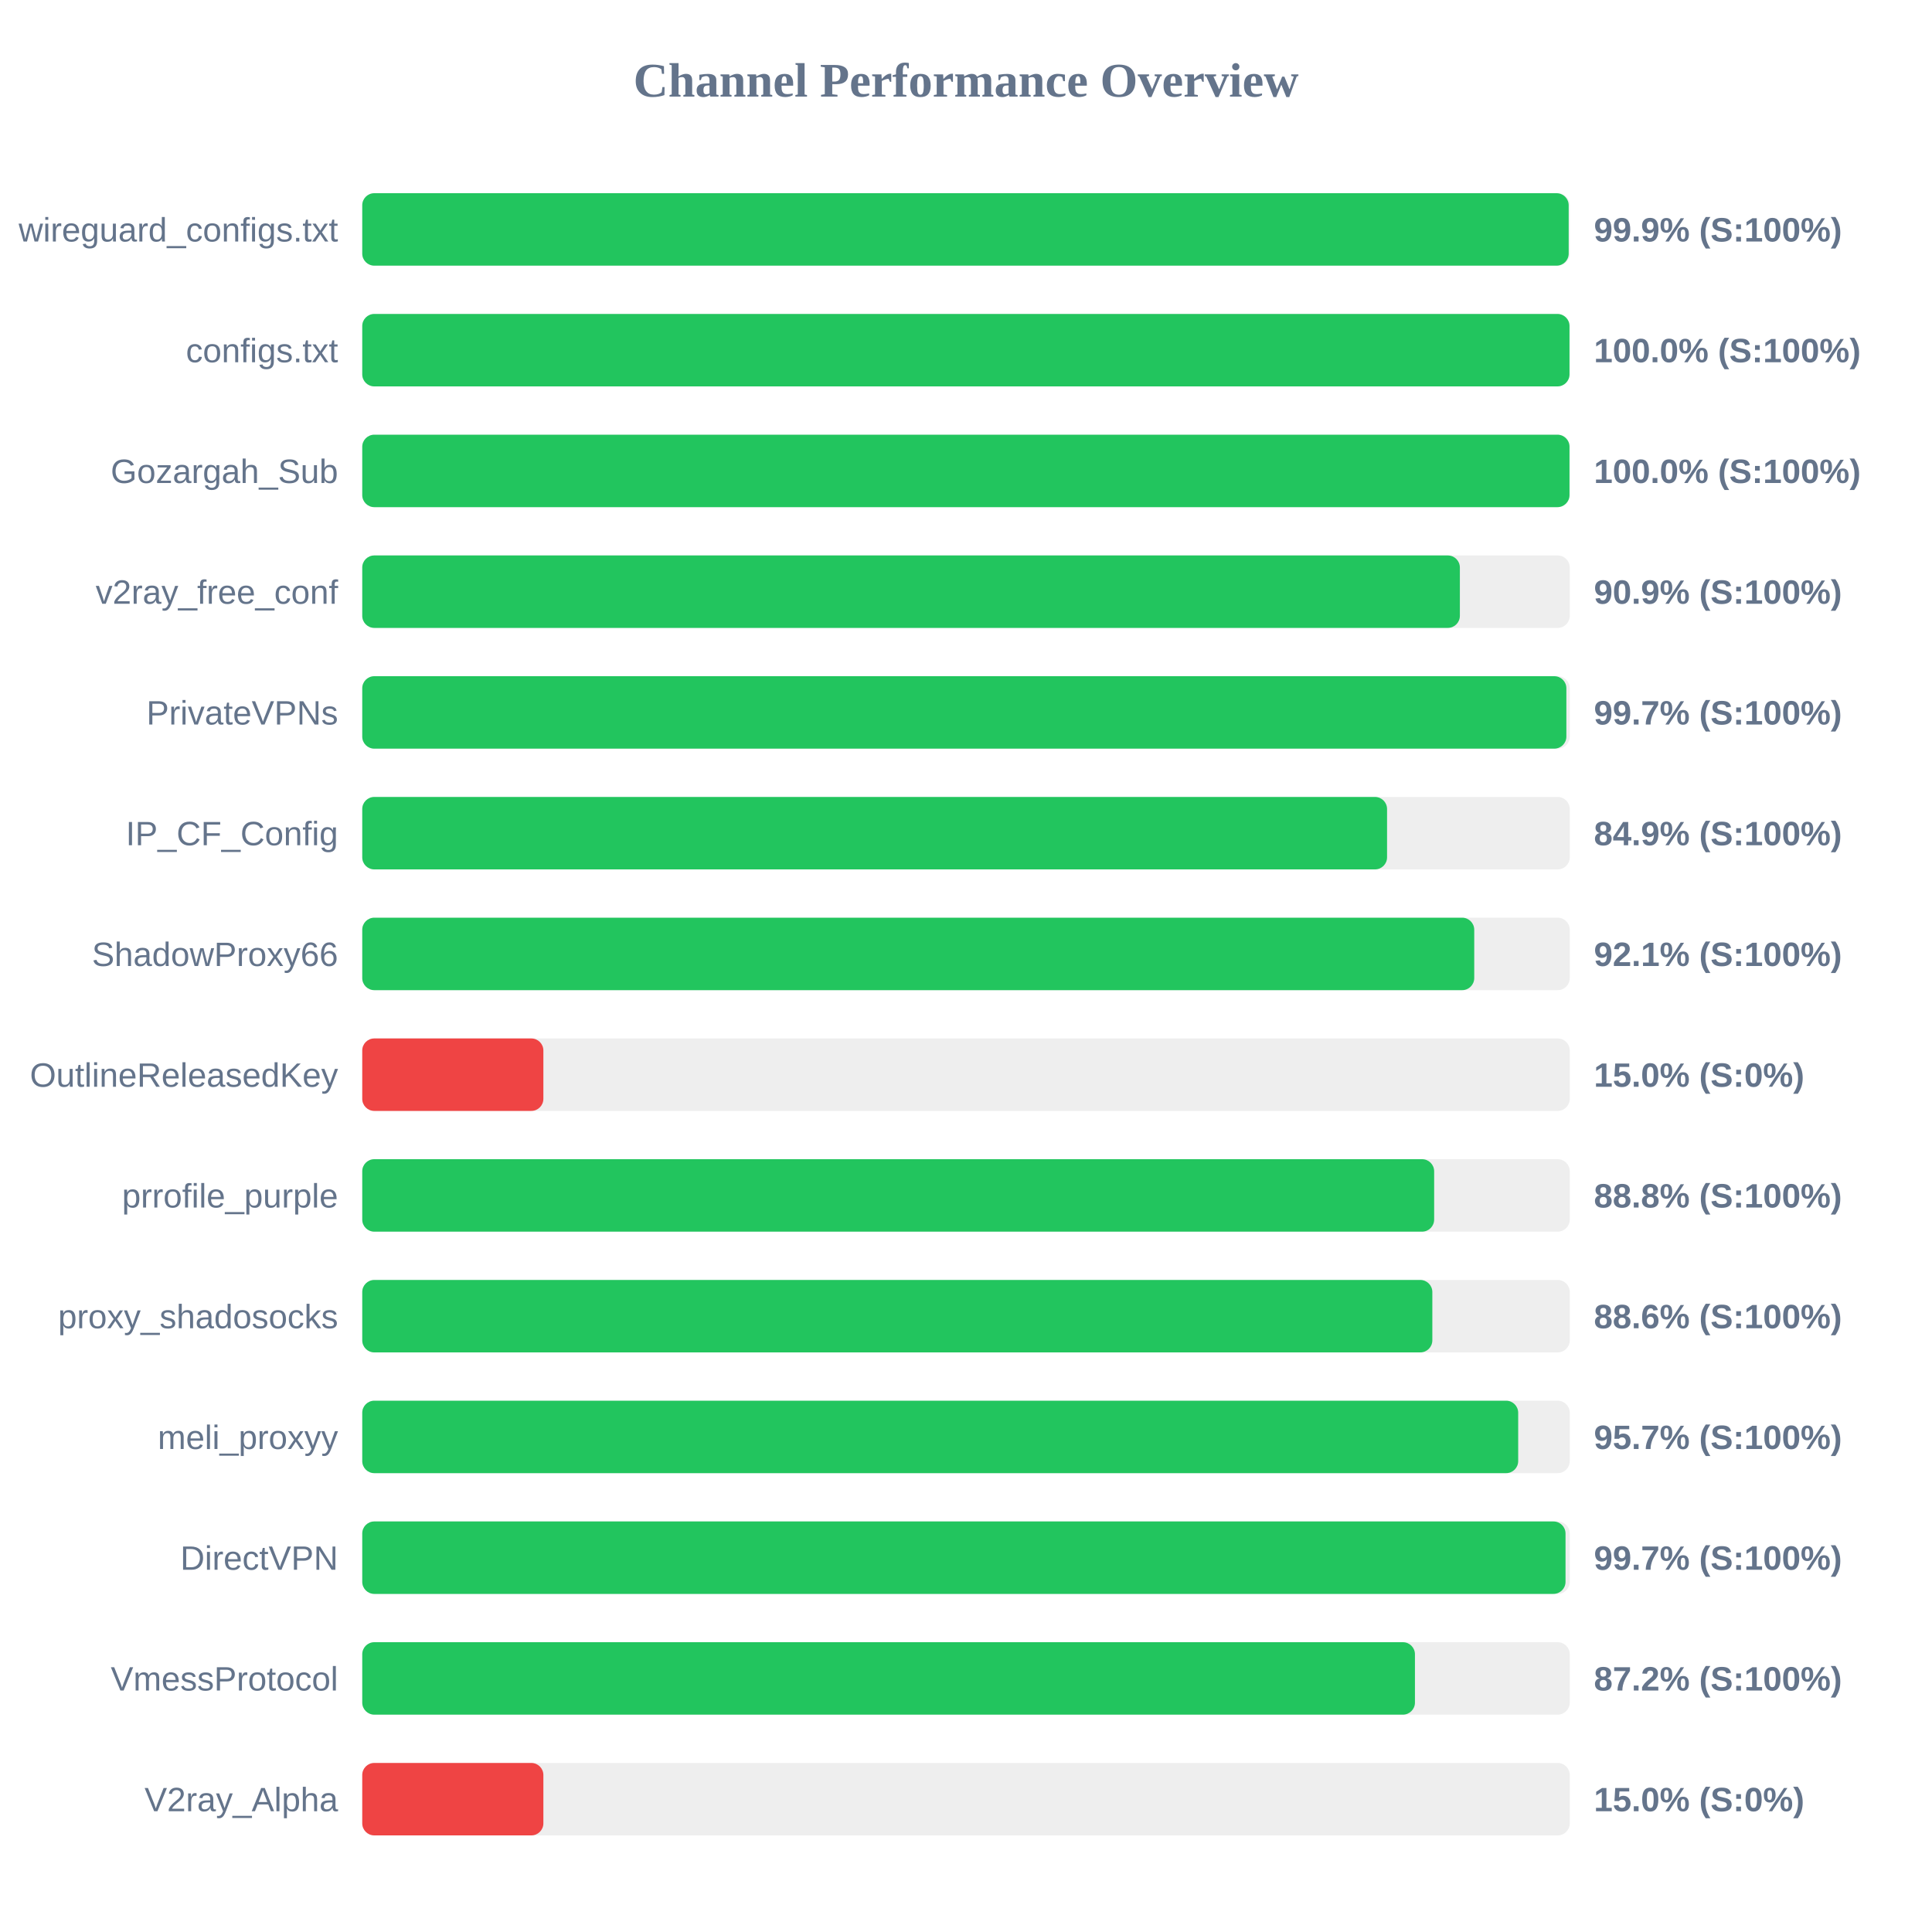
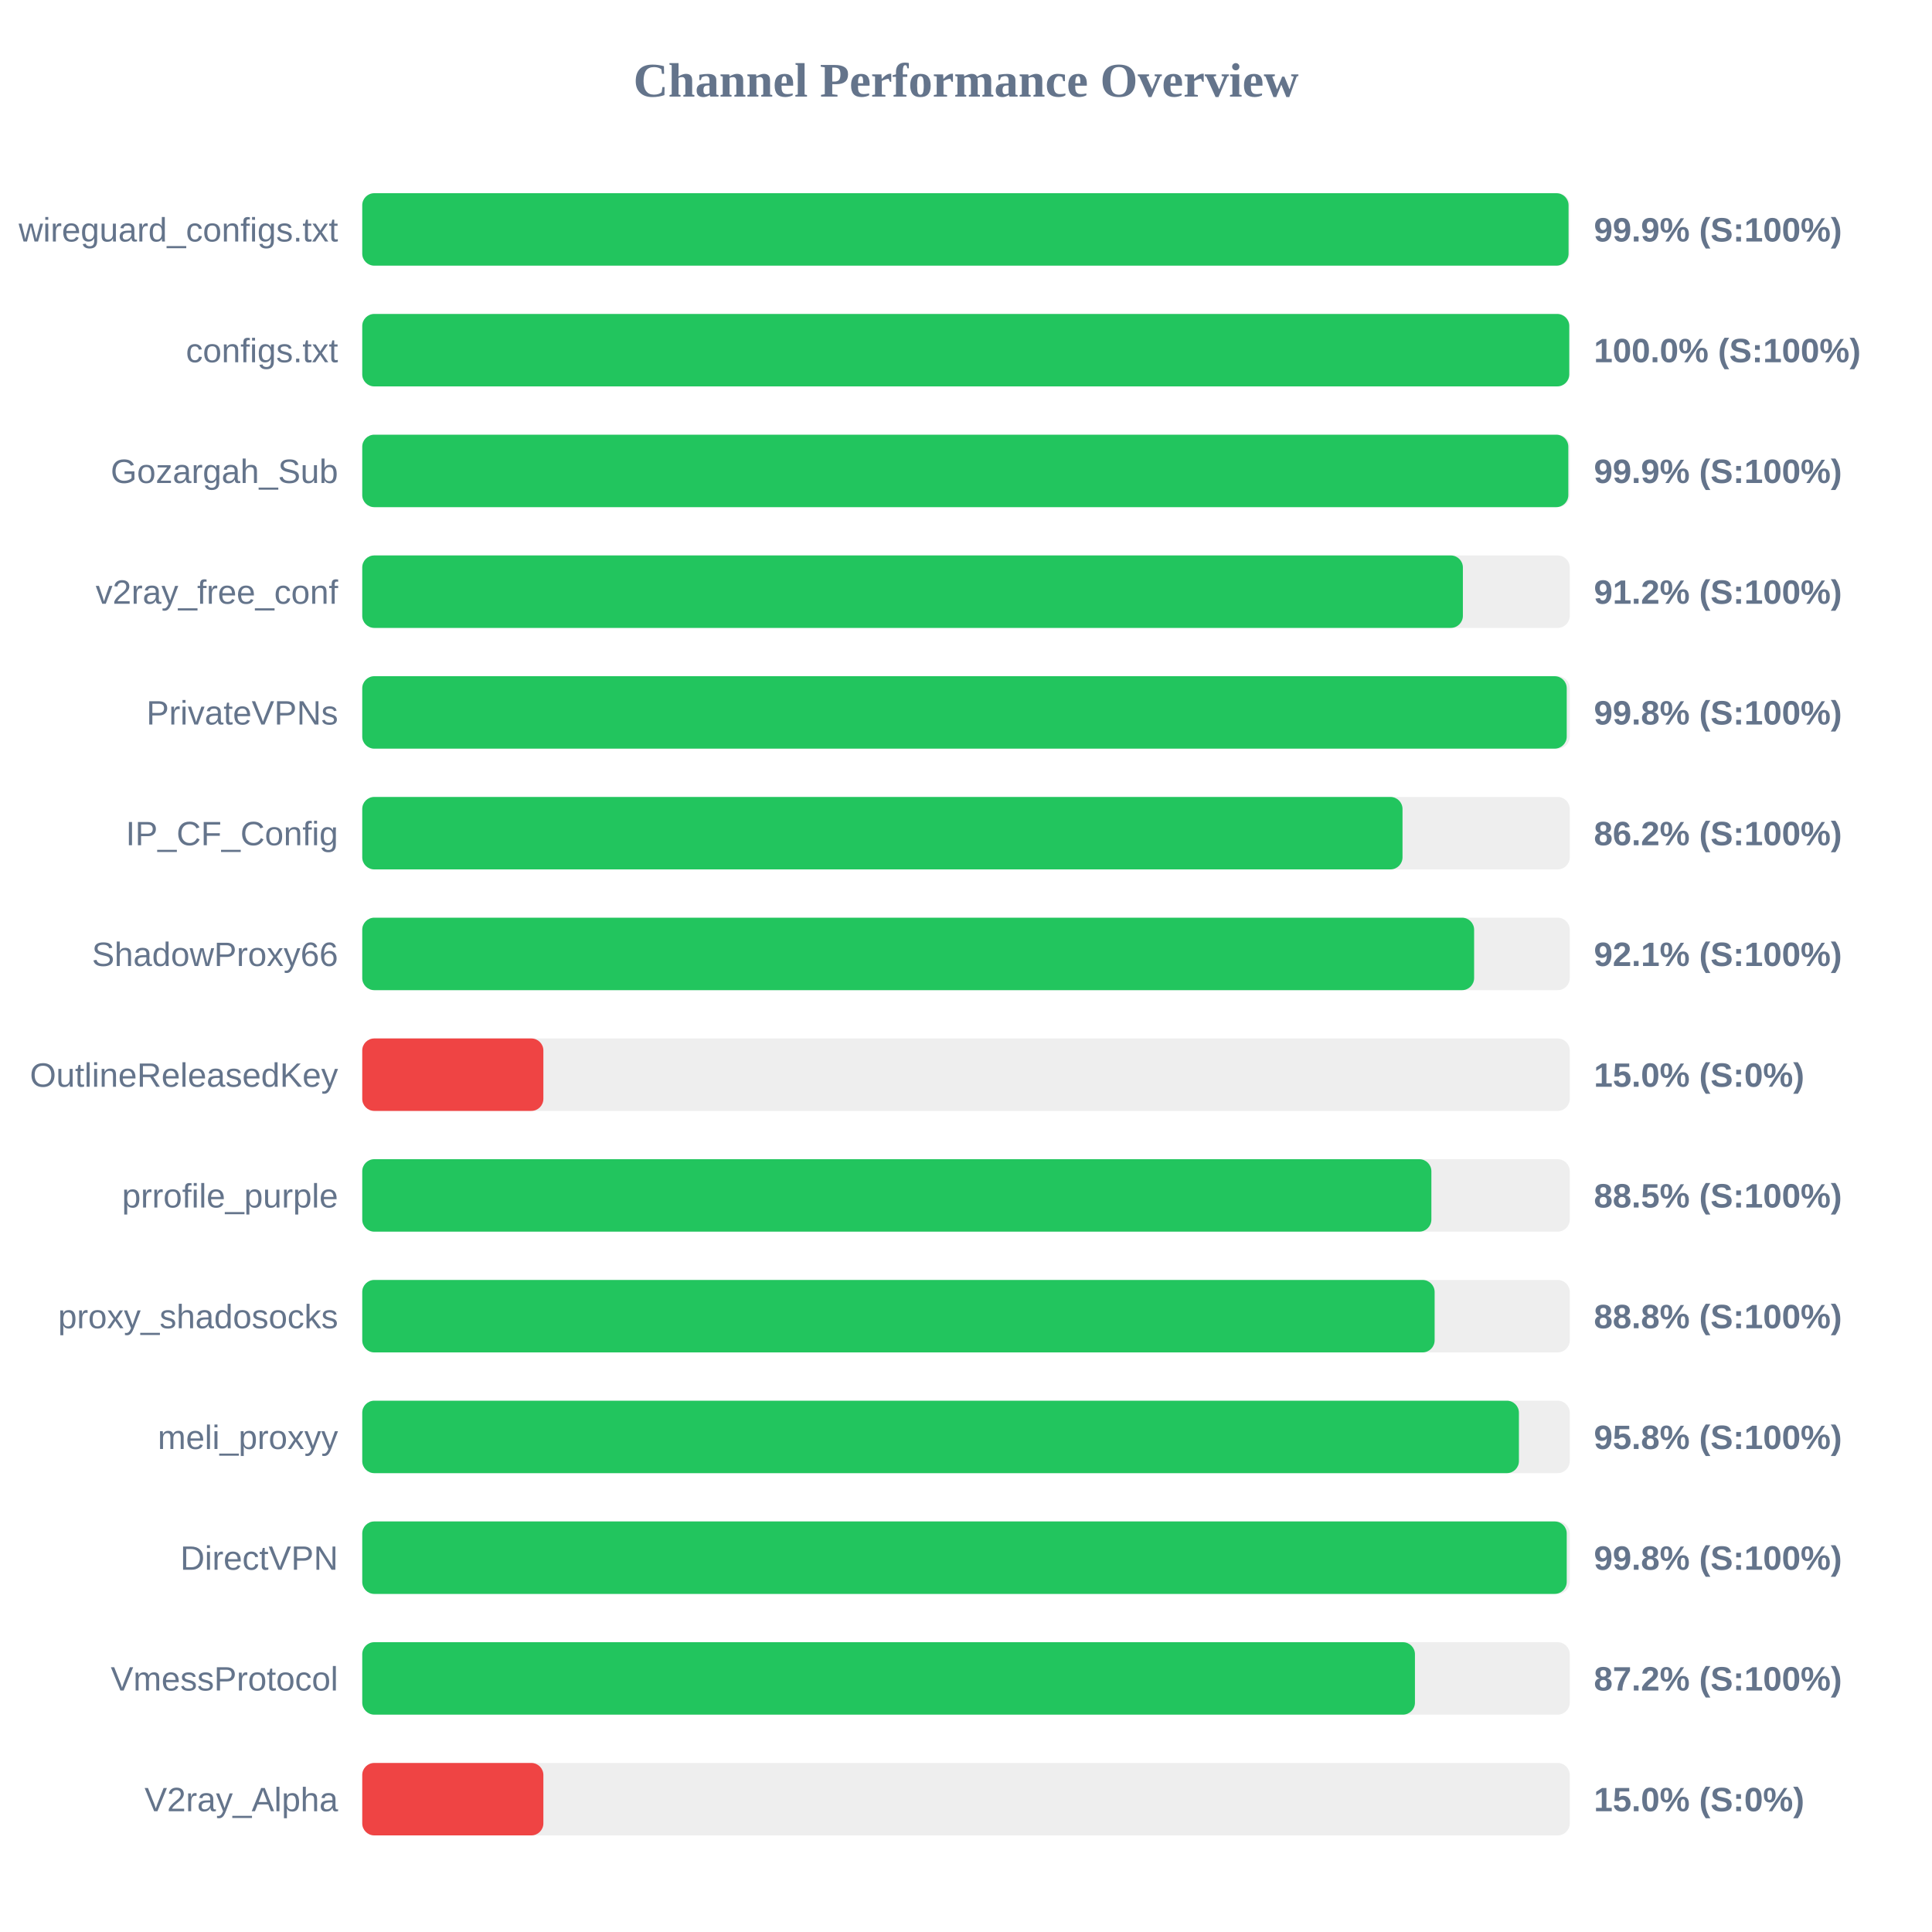
<svg xmlns="http://www.w3.org/2000/svg" width="800" height="800" version="1.1">
  <style>
        .row { font: 14px Arial; fill: #64748b; }
        .score { font: bold 14px Arial; fill: #64748b; }
    </style>
  <text x="400" y="40" text-anchor="middle" font-size="20px" font-weight="bold" fill="#64748b">Channel Performance Overview</text>
  <rect x="150" y="80" width="500" height="30" fill="#eee" rx="5" />
-   <rect x="150" y="80" width="499.55" height="30" fill="#22c55e" rx="5" />
+   <rect x="150" y="80" width="499.5" height="30" fill="#22c55e" rx="5" />
  <text x="140" y="100" text-anchor="end" class="row">wireguard_configs.txt</text>
  <text x="660" y="100" text-anchor="start" class="score">99.9% (S:100%)</text>
  <rect x="150" y="130" width="500" height="30" fill="#eee" rx="5" />
-   <rect x="150" y="130" width="499.9" height="30" fill="#22c55e" rx="5" />
+   <rect x="150" y="130" width="499.8" height="30" fill="#22c55e" rx="5" />
  <text x="140" y="150" text-anchor="end" class="row">configs.txt</text>
  <text x="660" y="150" text-anchor="start" class="score">100.0% (S:100%)</text>
  <rect x="150" y="180" width="500" height="30" fill="#eee" rx="5" />
-   <rect x="150" y="180" width="499.9" height="30" fill="#22c55e" rx="5" />
+   <rect x="150" y="180" width="499.4" height="30" fill="#22c55e" rx="5" />
  <text x="140" y="200" text-anchor="end" class="row">Gozargah_Sub</text>
-   <text x="660" y="200" text-anchor="start" class="score">100.0% (S:100%)</text>
+   <text x="660" y="200" text-anchor="start" class="score">99.9% (S:100%)</text>
  <rect x="150" y="230" width="500" height="30" fill="#eee" rx="5" />
-   <rect x="150" y="230" width="454.5" height="30" fill="#22c55e" rx="5" />
+   <rect x="150" y="230" width="455.75" height="30" fill="#22c55e" rx="5" />
  <text x="140" y="250" text-anchor="end" class="row">v2ray_free_conf</text>
-   <text x="660" y="250" text-anchor="start" class="score">90.9% (S:100%)</text>
+   <text x="660" y="250" text-anchor="start" class="score">91.2% (S:100%)</text>
  <rect x="150" y="280" width="500" height="30" fill="#eee" rx="5" />
-   <rect x="150" y="280" width="498.6" height="30" fill="#22c55e" rx="5" />
+   <rect x="150" y="280" width="498.75" height="30" fill="#22c55e" rx="5" />
  <text x="140" y="300" text-anchor="end" class="row">PrivateVPNs</text>
-   <text x="660" y="300" text-anchor="start" class="score">99.7% (S:100%)</text>
+   <text x="660" y="300" text-anchor="start" class="score">99.8% (S:100%)</text>
  <rect x="150" y="330" width="500" height="30" fill="#eee" rx="5" />
-   <rect x="150" y="330" width="424.35" height="30" fill="#22c55e" rx="5" />
+   <rect x="150" y="330" width="430.75" height="30" fill="#22c55e" rx="5" />
  <text x="140" y="350" text-anchor="end" class="row">IP_CF_Config</text>
-   <text x="660" y="350" text-anchor="start" class="score">84.9% (S:100%)</text>
+   <text x="660" y="350" text-anchor="start" class="score">86.2% (S:100%)</text>
  <rect x="150" y="380" width="500" height="30" fill="#eee" rx="5" />
-   <rect x="150" y="380" width="460.45" height="30" fill="#22c55e" rx="5" />
+   <rect x="150" y="380" width="460.4" height="30" fill="#22c55e" rx="5" />
  <text x="140" y="400" text-anchor="end" class="row">ShadowProxy66</text>
  <text x="660" y="400" text-anchor="start" class="score">92.1% (S:100%)</text>
  <rect x="150" y="430" width="500" height="30" fill="#eee" rx="5" />
  <rect x="150" y="430" width="75.0" height="30" fill="#ef4444" rx="5" />
  <text x="140" y="450" text-anchor="end" class="row">OutlineReleasedKey</text>
  <text x="660" y="450" text-anchor="start" class="score">15.0% (S:0%)</text>
  <rect x="150" y="480" width="500" height="30" fill="#eee" rx="5" />
-   <rect x="150" y="480" width="443.85" height="30" fill="#22c55e" rx="5" />
+   <rect x="150" y="480" width="442.7" height="30" fill="#22c55e" rx="5" />
  <text x="140" y="500" text-anchor="end" class="row">prrofile_purple</text>
-   <text x="660" y="500" text-anchor="start" class="score">88.8% (S:100%)</text>
+   <text x="660" y="500" text-anchor="start" class="score">88.5% (S:100%)</text>
  <rect x="150" y="530" width="500" height="30" fill="#eee" rx="5" />
-   <rect x="150" y="530" width="443.1" height="30" fill="#22c55e" rx="5" />
+   <rect x="150" y="530" width="444.05" height="30" fill="#22c55e" rx="5" />
  <text x="140" y="550" text-anchor="end" class="row">proxy_shadosocks</text>
-   <text x="660" y="550" text-anchor="start" class="score">88.6% (S:100%)</text>
+   <text x="660" y="550" text-anchor="start" class="score">88.8% (S:100%)</text>
  <rect x="150" y="580" width="500" height="30" fill="#eee" rx="5" />
-   <rect x="150" y="580" width="478.65" height="30" fill="#22c55e" rx="5" />
+   <rect x="150" y="580" width="478.95" height="30" fill="#22c55e" rx="5" />
  <text x="140" y="600" text-anchor="end" class="row">meli_proxyy</text>
-   <text x="660" y="600" text-anchor="start" class="score">95.7% (S:100%)</text>
+   <text x="660" y="600" text-anchor="start" class="score">95.8% (S:100%)</text>
  <rect x="150" y="630" width="500" height="30" fill="#eee" rx="5" />
-   <rect x="150" y="630" width="498.25" height="30" fill="#22c55e" rx="5" />
+   <rect x="150" y="630" width="498.75" height="30" fill="#22c55e" rx="5" />
  <text x="140" y="650" text-anchor="end" class="row">DirectVPN</text>
-   <text x="660" y="650" text-anchor="start" class="score">99.7% (S:100%)</text>
+   <text x="660" y="650" text-anchor="start" class="score">99.8% (S:100%)</text>
  <rect x="150" y="680" width="500" height="30" fill="#eee" rx="5" />
  <rect x="150" y="680" width="435.9" height="30" fill="#22c55e" rx="5" />
  <text x="140" y="700" text-anchor="end" class="row">VmessProtocol</text>
  <text x="660" y="700" text-anchor="start" class="score">87.2% (S:100%)</text>
  <rect x="150" y="730" width="500" height="30" fill="#eee" rx="5" />
  <rect x="150" y="730" width="75.0" height="30" fill="#ef4444" rx="5" />
  <text x="140" y="750" text-anchor="end" class="row">V2ray_Alpha</text>
  <text x="660" y="750" text-anchor="start" class="score">15.0% (S:0%)</text>
</svg>
